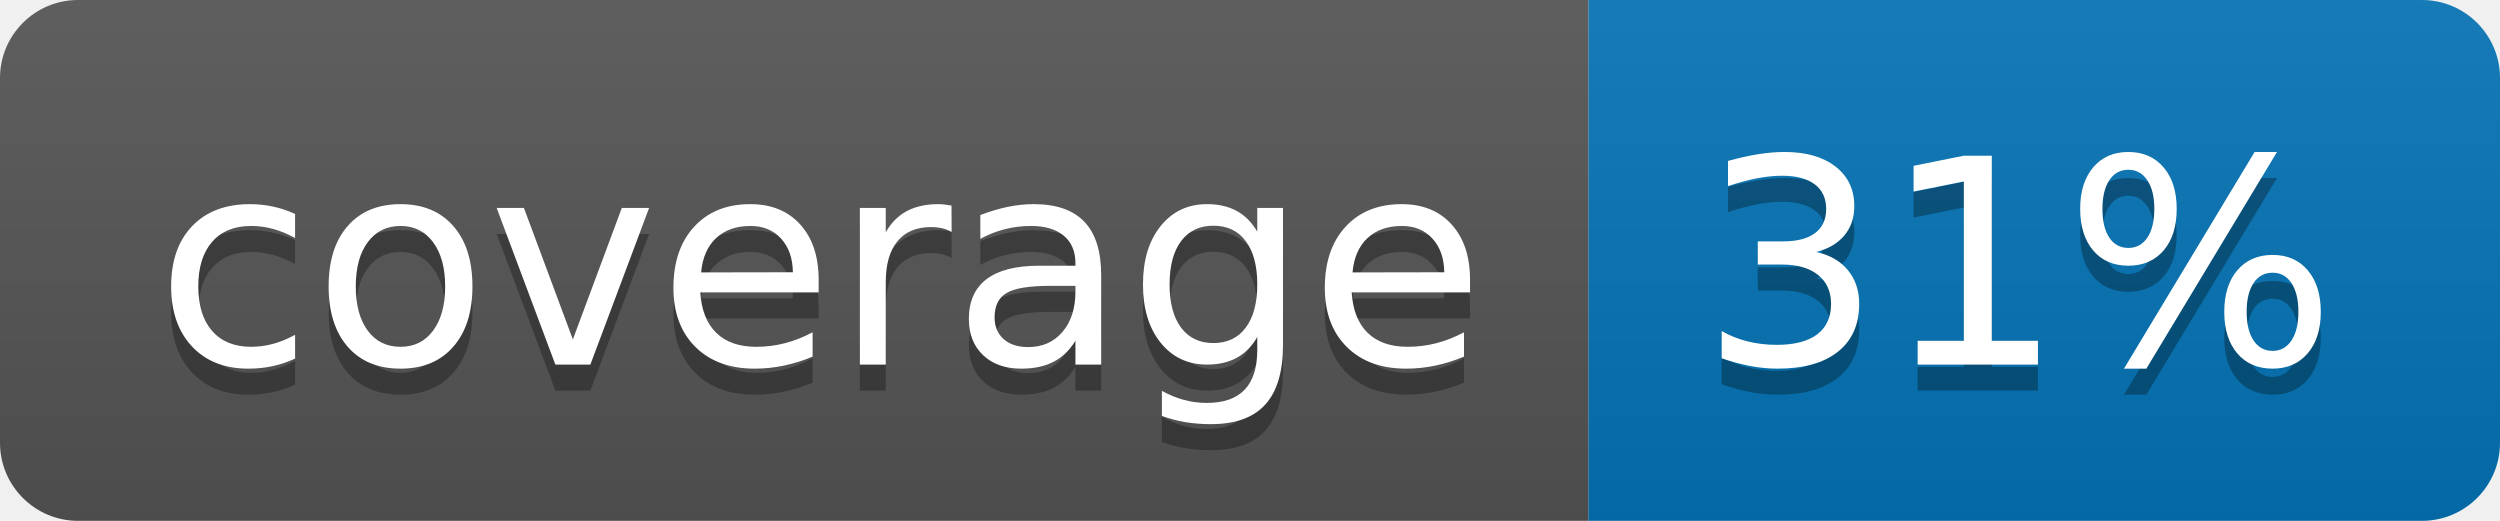
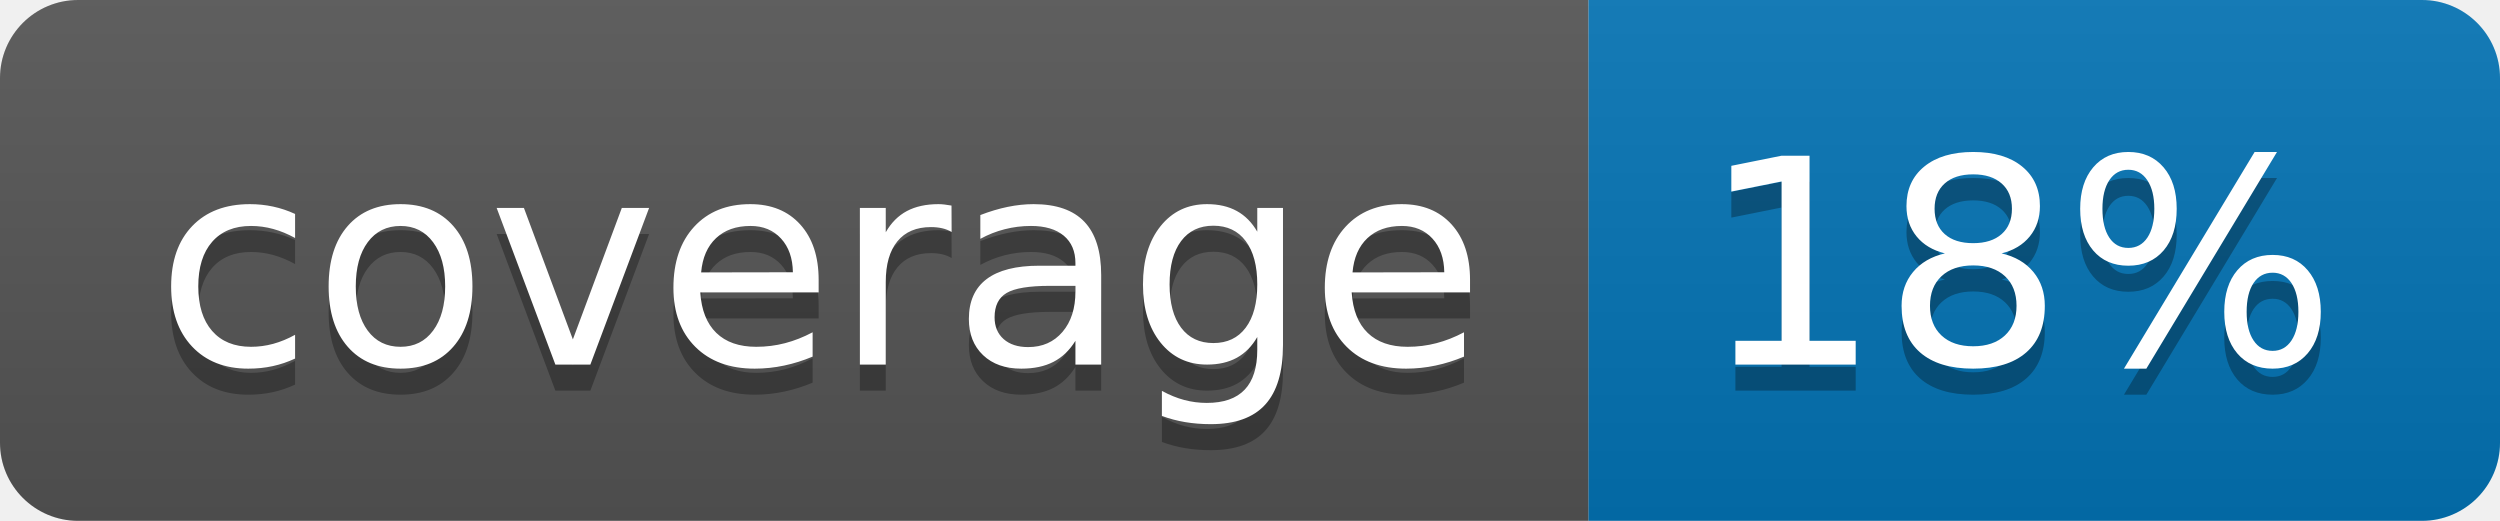
<svg xmlns="http://www.w3.org/2000/svg" width="96" height="20">
  <linearGradient id="b" x2="0" y2="100%">
    <stop offset="0" stop-color="#bbb" stop-opacity=".1" />
    <stop offset="1" stop-opacity=".1" />
  </linearGradient>
  <clipPath id="a">
    <rect width="96" height="20" rx="3" fill="#fff" />
  </clipPath>
  <g clip-path="url(#a)">
    <path fill="#555" d="M0 0h61v20H0z" />
    <path fill="#0374B5" d="M61 0h35v20H61z" />
    <path fill="url(#b)" d="M0 0h96v20H0z" />
  </g>
  <g fill="#fff" text-anchor="middle" font-family="DejaVu Sans,Verdana,Geneva,sans-serif" font-size="110">
    <text x="315" y="150" fill="#010101" fill-opacity=".3" transform="scale(.1)" textLength="510">coverage</text>
    <text x="315" y="140" transform="scale(.1)" textLength="510">coverage</text>
-     <text x="775" y="150" fill="#010101" fill-opacity=".3" transform="scale(.1)" textLength="250">31%</text>
-     <text x="775" y="140" transform="scale(.1)" textLength="250">31%</text>
+     <text x="775" y="150" fill="#010101" fill-opacity=".3" transform="scale(.1)" textLength="250">18%</text>
+     <text x="775" y="140" transform="scale(.1)" textLength="250">18%</text>
  </g>
</svg>
